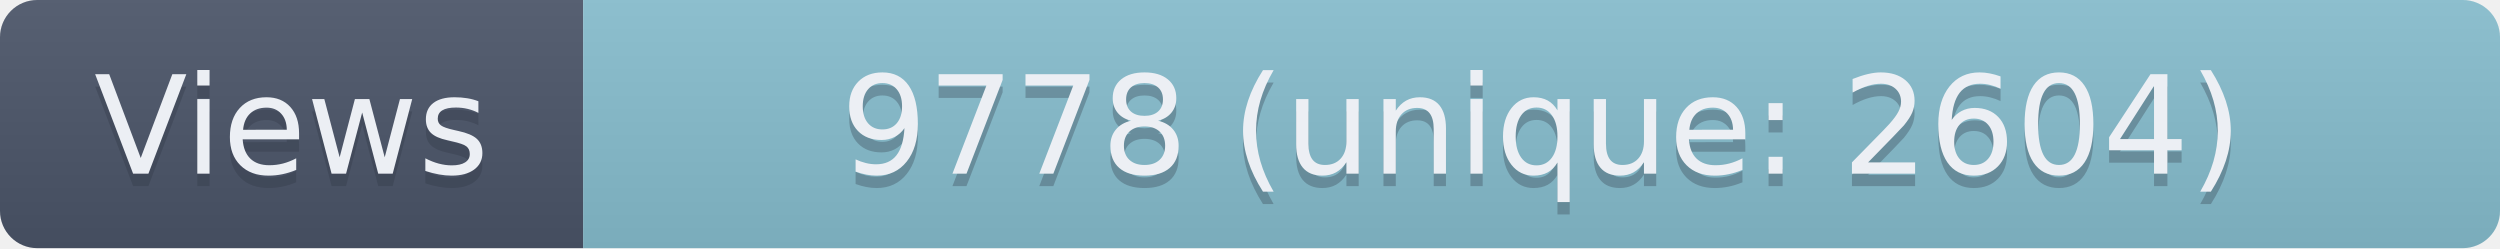
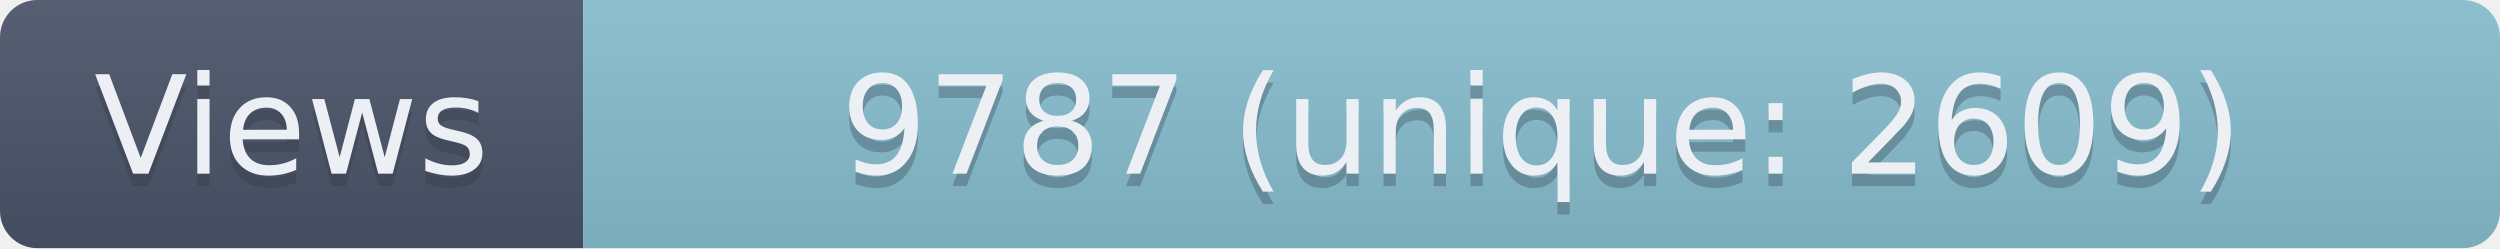
- <svg xmlns="http://www.w3.org/2000/svg" width="201.5" height="20" role="img" aria-label="Views: 9778 (unique: 2604)">
+ <svg xmlns="http://www.w3.org/2000/svg" width="201.5" height="20" role="img" aria-label="Views: 9787 (unique: 2609)">
  <linearGradient id="s" x2="0" y2="100%">
    <stop offset="0" stop-color="#bbb" stop-opacity=".1" />
    <stop offset="1" stop-opacity=".1" />
  </linearGradient>
  <clipPath id="r">
    <rect width="201.5" height="20" rx="3" fill="#fff" />
  </clipPath>
  <g clip-path="url(#r)">
    <rect width="47" height="20" fill="#4C566A" />
    <rect x="47" width="154.5" height="20" fill="#88C0D0" />
    <rect width="201.5" height="20" fill="url(#s)" />
  </g>
  <g fill="#ECEFF4" text-anchor="middle" font-family="Verdana,Geneva,DejaVu Sans,sans-serif" text-rendering="geometricPrecision" font-size="110">
    <text aria-hidden="true" x="235" y="150" fill="#2E3440" fill-opacity=".3" transform="scale(.1)" textLength="370">Views</text>
    <text x="235" y="140" transform="scale(.1)" textLength="370">Views</text>
-     <text aria-hidden="true" x="1242.5" y="150" fill="#2E3440" fill-opacity=".3" transform="scale(.1)" textLength="1445">9778 (unique: 2604)</text>
-     <text x="1242.5" y="140" transform="scale(.1)" textLength="1445">9778 (unique: 2604)</text>
+     <text aria-hidden="true" x="1242.5" y="150" fill="#2E3440" fill-opacity=".3" transform="scale(.1)" textLength="1445">9787 (unique: 2609)</text>
+     <text x="1242.5" y="140" transform="scale(.1)" textLength="1445">9787 (unique: 2609)</text>
  </g>
</svg>
